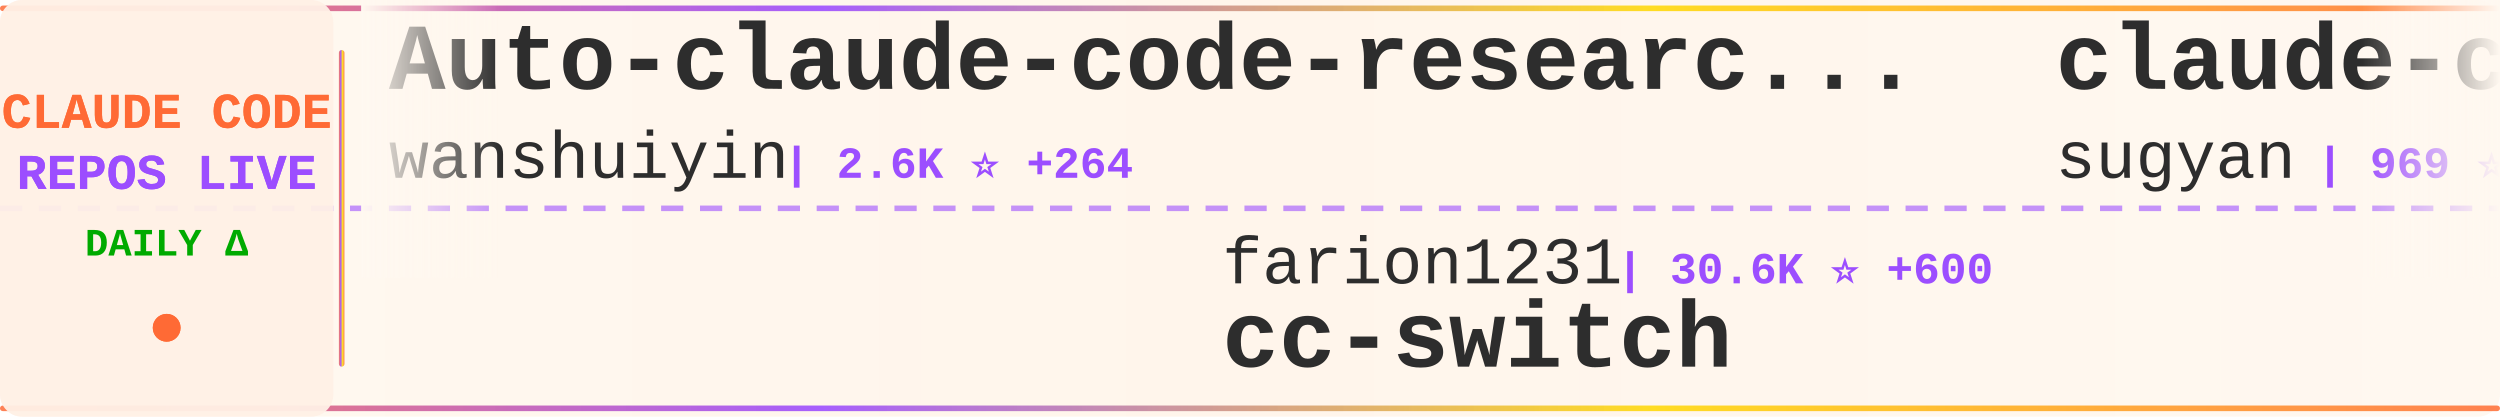
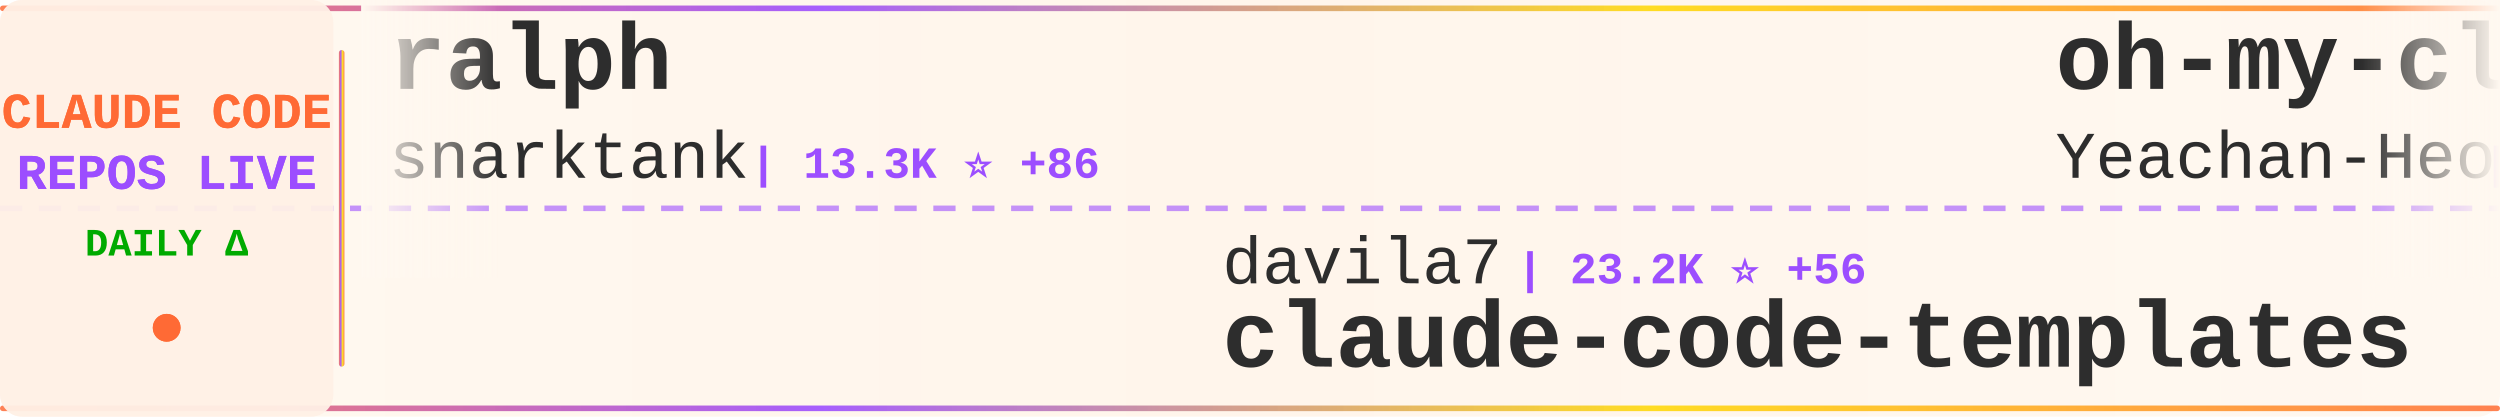
<svg xmlns="http://www.w3.org/2000/svg" width="900" height="150">
  <defs>
    <linearGradient id="tickerBg" x1="0%" y1="0%" x2="100%" y2="0%">
      <stop offset="0%" style="stop-color:#fff8f0;stop-opacity:0.98" />
      <stop offset="50%" style="stop-color:#fff5eb;stop-opacity:1" />
      <stop offset="100%" style="stop-color:#fff8f0;stop-opacity:0.98" />
    </linearGradient>
    <linearGradient id="borderGrad" x1="0%" y1="0%" x2="100%" y2="0%">
      <stop offset="0%" style="stop-color:#FF6B35;stop-opacity:0.85">
        <animate attributeName="stop-opacity" values="0.85;1;0.85" dur="2s" repeatCount="indefinite" />
      </stop>
      <stop offset="33%" style="stop-color:#9C4EFF;stop-opacity:0.9">
        <animate attributeName="stop-opacity" values="0.9;1;0.9" dur="2.2s" repeatCount="indefinite" />
      </stop>
      <stop offset="66%" style="stop-color:#FFD700;stop-opacity:0.85">
        <animate attributeName="stop-opacity" values="0.85;1;0.85" dur="1.8s" repeatCount="indefinite" />
      </stop>
      <stop offset="100%" style="stop-color:#FF6B35;stop-opacity:0.85">
        <animate attributeName="stop-opacity" values="0.85;1;0.85" dur="2s" repeatCount="indefinite" />
      </stop>
    </linearGradient>
    <filter id="textGlow">
      <feGaussianBlur stdDeviation="0.15" result="coloredBlur" />
      <feMerge>
        <feMergeNode in="coloredBlur" />
        <feMergeNode in="SourceGraphic" />
      </feMerge>
    </filter>
    <filter id="metricGlow">
      <feGaussianBlur stdDeviation="0.2" result="coloredBlur" />
      <feMerge>
        <feMergeNode in="coloredBlur" />
        <feMergeNode in="SourceGraphic" />
      </feMerge>
    </filter>
    <linearGradient id="leftFade" x1="0%" y1="0%" x2="100%" y2="0%">
      <stop offset="0%" style="stop-color:#fff8f0;stop-opacity:1" />
      <stop offset="100%" style="stop-color:#fff8f0;stop-opacity:0" />
    </linearGradient>
    <linearGradient id="rightFade" x1="0%" y1="0%" x2="100%" y2="0%">
      <stop offset="0%" style="stop-color:#fff8f0;stop-opacity:0" />
      <stop offset="100%" style="stop-color:#fff8f0;stop-opacity:1" />
    </linearGradient>
  </defs>
  <rect width="900" height="150" fill="url(#tickerBg)" rx="8" />
  <rect x="0" y="2" width="900" height="2" fill="url(#borderGrad)" rx="1" />
  <rect x="0" y="146" width="900" height="2" fill="url(#borderGrad)" rx="1" />
  <line x1="0" y1="75" x2="900" y2="75" stroke="#9C4EFF" stroke-width="2" stroke-dasharray="8 6" opacity="0.6" />
  <rect x="0" y="0" width="120" height="150" fill="#fff0e6" opacity="0.95" rx="8" />
  <text x="60" y="46" font-family="'Courier New', monospace" font-size="18" font-weight="bold" fill="#FF6B35" text-anchor="middle" filter="url(#textGlow)">
    CLAUDE CODE
  </text>
  <text x="60" y="68" font-family="'Courier New', monospace" font-size="18" font-weight="bold" fill="#9C4EFF" text-anchor="middle" filter="url(#textGlow)">
    REPOS LIVE
  </text>
  <text x="60" y="92" font-family="'Courier New', monospace" font-size="14" font-weight="bold" fill="#00aa00" text-anchor="middle">
    DAILY Δ
  </text>
  <circle cx="60" cy="118" r="5" fill="#FF6B35" filter="url(#metricGlow)">
    <animate attributeName="r" values="4;6;4" dur="1.5s" repeatCount="indefinite" />
    <animate attributeName="opacity" values="0.6;1;0.6" dur="1.5s" repeatCount="indefinite" />
  </circle>
  <rect x="122" y="18" width="2" height="114" fill="url(#borderGrad)" rx="1" />
  <clipPath id="tickerClip">
    <rect x="130" y="0" width="770" height="150" />
  </clipPath>
  <g clip-path="url(#tickerClip)">
    <g id="tickerItems">
      <animateTransform attributeName="transform" attributeType="XML" type="translate" from="0 0" to="-3000 0" dur="54s" repeatCount="indefinite" />
      <g transform="translate(0, 0)">
-         <text x="140" y="32" font-family="'Courier New', monospace" font-size="34" font-weight="bold" fill="#2d2d2d">Auto-claude-code-researc...</text>
-         <text x="140" y="64" font-family="'Courier New', monospace" font-size="24" font-weight="normal" fill="#2d2d2d" opacity="1.0">wanshuiyin</text>
-         <text x="282" y="64" font-family="'Courier New', monospace" font-size="16" font-weight="bold" fill="#9C4EFF"> | 2.6K ⭐ +264</text>
+         <text x="140" y="32" font-family="'Courier New', monospace" font-size="34" font-weight="bold" fill="#2d2d2d">ralph</text>
+         <text x="140" y="64" font-family="'Courier New', monospace" font-size="24" font-weight="normal" fill="#2d2d2d" opacity="1.0">snarktank</text>
+         <text x="270" y="64" font-family="'Courier New', monospace" font-size="16" font-weight="bold" fill="#9C4EFF"> | 13.3K ⭐ +86</text>
      </g>
      <g transform="translate(300, 0)">
-         <text x="140" y="102" font-family="'Courier New', monospace" font-size="24" font-weight="normal" fill="#2d2d2d" opacity="1.0">farion1231</text>
-         <text x="282" y="102" font-family="'Courier New', monospace" font-size="16" font-weight="bold" fill="#9C4EFF"> | 30.6K ⭐ +600</text>
-         <text x="140" y="132" font-family="'Courier New', monospace" font-size="34" font-weight="bold" fill="#2d2d2d">cc-switch</text>
+         <text x="140" y="102" font-family="'Courier New', monospace" font-size="24" font-weight="normal" fill="#2d2d2d" opacity="1.0">davila7</text>
+         <text x="246" y="102" font-family="'Courier New', monospace" font-size="16" font-weight="bold" fill="#9C4EFF"> | 23.2K ⭐ +56</text>
+         <text x="140" y="132" font-family="'Courier New', monospace" font-size="34" font-weight="bold" fill="#2d2d2d">claude-code-templates</text>
      </g>
      <g transform="translate(600, 0)">
-         <text x="140" y="32" font-family="'Courier New', monospace" font-size="34" font-weight="bold" fill="#2d2d2d">claude-code-webui</text>
-         <text x="140" y="64" font-family="'Courier New', monospace" font-size="24" font-weight="normal" fill="#2d2d2d" opacity="1.0">sugyan</text>
-         <text x="234" y="64" font-family="'Courier New', monospace" font-size="16" font-weight="bold" fill="#9C4EFF"> | 969 ⭐ +2</text>
+         <text x="140" y="32" font-family="'Courier New', monospace" font-size="34" font-weight="bold" fill="#2d2d2d">oh-my-claudecode</text>
+         <text x="140" y="64" font-family="'Courier New', monospace" font-size="24" font-weight="normal" fill="#2d2d2d" opacity="1.0">Yeachan-Heo</text>
+         <text x="294" y="64" font-family="'Courier New', monospace" font-size="16" font-weight="bold" fill="#9C4EFF"> | 10.6K ⭐ +194</text>
      </g>
      <g transform="translate(900, 0)">
-         <text x="140" y="102" font-family="'Courier New', monospace" font-size="24" font-weight="normal" fill="#2d2d2d" opacity="1.0">shareAI-lab</text>
-         <text x="294" y="102" font-family="'Courier New', monospace" font-size="16" font-weight="bold" fill="#9C4EFF"> | 33.7K ⭐ +1.5K</text>
-         <text x="140" y="132" font-family="'Courier New', monospace" font-size="34" font-weight="bold" fill="#2d2d2d">learn-claude-code</text>
+         <text x="140" y="102" font-family="'Courier New', monospace" font-size="24" font-weight="normal" fill="#2d2d2d" opacity="1.0">router-for-me</text>
+         <text x="318" y="102" font-family="'Courier New', monospace" font-size="16" font-weight="bold" fill="#9C4EFF"> | 18.4K ⭐ +447</text>
+         <text x="140" y="132" font-family="'Courier New', monospace" font-size="34" font-weight="bold" fill="#2d2d2d">CLIProxyAPI</text>
      </g>
      <g transform="translate(1200, 0)">
-         <text x="140" y="32" font-family="'Courier New', monospace" font-size="34" font-weight="bold" fill="#2d2d2d">claude-code-spec-workflo...</text>
-         <text x="140" y="64" font-family="'Courier New', monospace" font-size="24" font-weight="normal" fill="#2d2d2d" opacity="1.0">Pimzino</text>
-         <text x="246" y="64" font-family="'Courier New', monospace" font-size="16" font-weight="bold" fill="#9C4EFF"> | 3.6K ⭐ +7</text>
+         <text x="140" y="32" font-family="'Courier New', monospace" font-size="34" font-weight="bold" fill="#2d2d2d">ClaudeCodeAgents</text>
+         <text x="140" y="64" font-family="'Courier New', monospace" font-size="24" font-weight="normal" fill="#2d2d2d" opacity="1.0">darcyegb</text>
+         <text x="258" y="64" font-family="'Courier New', monospace" font-size="16" font-weight="bold" fill="#9C4EFF"> | 610 ⭐ +6</text>
      </g>
      <g transform="translate(1500, 0)">
-         <text x="140" y="102" font-family="'Courier New', monospace" font-size="24" font-weight="normal" fill="#2d2d2d" opacity="1.0">alirezarezvani</text>
-         <text x="330" y="102" font-family="'Courier New', monospace" font-size="16" font-weight="bold" fill="#9C4EFF"> | 630 ⭐ +1</text>
-         <text x="140" y="132" font-family="'Courier New', monospace" font-size="34" font-weight="bold" fill="#2d2d2d">claude-code-tresor</text>
+         <text x="140" y="102" font-family="'Courier New', monospace" font-size="24" font-weight="normal" fill="#2d2d2d" opacity="1.0">zhukunpenglinyutong</text>
+         <text x="390" y="102" font-family="'Courier New', monospace" font-size="16" font-weight="bold" fill="#9C4EFF"> | 2.0K ⭐ +35</text>
+         <text x="140" y="132" font-family="'Courier New', monospace" font-size="34" font-weight="bold" fill="#2d2d2d">idea-claude-code-gui</text>
      </g>
      <g transform="translate(1800, 0)">
-         <text x="140" y="32" font-family="'Courier New', monospace" font-size="34" font-weight="bold" fill="#2d2d2d">claude-code-skills</text>
-         <text x="140" y="64" font-family="'Courier New', monospace" font-size="24" font-weight="normal" fill="#2d2d2d" opacity="1.0">daymade</text>
-         <text x="246" y="64" font-family="'Courier New', monospace" font-size="16" font-weight="bold" fill="#9C4EFF"> | 689 ⭐ +10</text>
+         <text x="140" y="32" font-family="'Courier New', monospace" font-size="34" font-weight="bold" fill="#2d2d2d">claude-code-transcripts</text>
+         <text x="140" y="64" font-family="'Courier New', monospace" font-size="24" font-weight="normal" fill="#2d2d2d" opacity="1.0">simonw</text>
+         <text x="234" y="64" font-family="'Courier New', monospace" font-size="16" font-weight="bold" fill="#9C4EFF"> | 1.1K ⭐ +1</text>
      </g>
      <g transform="translate(2100, 0)">
-         <text x="140" y="102" font-family="'Courier New', monospace" font-size="24" font-weight="normal" fill="#2d2d2d" opacity="1.0">centminmod</text>
-         <text x="282" y="102" font-family="'Courier New', monospace" font-size="16" font-weight="bold" fill="#9C4EFF"> | 2.1K ⭐ +5</text>
-         <text x="140" y="132" font-family="'Courier New', monospace" font-size="34" font-weight="bold" fill="#2d2d2d">my-claude-code-setup</text>
+         <text x="140" y="102" font-family="'Courier New', monospace" font-size="24" font-weight="normal" fill="#2d2d2d" opacity="1.0">zebbern</text>
+         <text x="246" y="102" font-family="'Courier New', monospace" font-size="16" font-weight="bold" fill="#9C4EFF"> | 3.7K ⭐ +10</text>
+         <text x="140" y="132" font-family="'Courier New', monospace" font-size="34" font-weight="bold" fill="#2d2d2d">claude-code-guide</text>
      </g>
      <g transform="translate(2400, 0)">
-         <text x="140" y="32" font-family="'Courier New', monospace" font-size="34" font-weight="bold" fill="#2d2d2d">claude-skills</text>
-         <text x="140" y="64" font-family="'Courier New', monospace" font-size="24" font-weight="normal" fill="#2d2d2d" opacity="1.0">alirezarezvani</text>
-         <text x="330" y="64" font-family="'Courier New', monospace" font-size="16" font-weight="bold" fill="#9C4EFF"> | 6.0K ⭐ +189</text>
+         <text x="140" y="32" font-family="'Courier New', monospace" font-size="34" font-weight="bold" fill="#2d2d2d">opencode</text>
+         <text x="140" y="64" font-family="'Courier New', monospace" font-size="24" font-weight="normal" fill="#2d2d2d" opacity="1.0">anomalyco</text>
+         <text x="270" y="64" font-family="'Courier New', monospace" font-size="16" font-weight="bold" fill="#9C4EFF"> | 125.8K ⭐ +814</text>
      </g>
      <g transform="translate(2700, 0)">
-         <text x="140" y="102" font-family="'Courier New', monospace" font-size="24" font-weight="normal" fill="#2d2d2d" opacity="1.0">disler</text>
-         <text x="234" y="102" font-family="'Courier New', monospace" font-size="16" font-weight="bold" fill="#9C4EFF"> | 504 ⭐ +7</text>
-         <text x="140" y="132" font-family="'Courier New', monospace" font-size="34" font-weight="bold" fill="#2d2d2d">pi-vs-claude-code</text>
+         <text x="140" y="102" font-family="'Courier New', monospace" font-size="24" font-weight="normal" fill="#2d2d2d" opacity="1.0">ding113</text>
+         <text x="246" y="102" font-family="'Courier New', monospace" font-size="16" font-weight="bold" fill="#9C4EFF"> | 2.0K ⭐ +33</text>
+         <text x="140" y="132" font-family="'Courier New', monospace" font-size="34" font-weight="bold" fill="#2d2d2d">claude-code-hub</text>
      </g>
      <g transform="translate(3000, 0)">
-         <text x="140" y="32" font-family="'Courier New', monospace" font-size="34" font-weight="bold" fill="#2d2d2d">Auto-claude-code-researc...</text>
-         <text x="140" y="64" font-family="'Courier New', monospace" font-size="24" font-weight="normal" fill="#2d2d2d" opacity="1.0">wanshuiyin</text>
-         <text x="282" y="64" font-family="'Courier New', monospace" font-size="16" font-weight="bold" fill="#9C4EFF"> | 2.6K ⭐ +264</text>
+         <text x="140" y="32" font-family="'Courier New', monospace" font-size="34" font-weight="bold" fill="#2d2d2d">ralph</text>
+         <text x="140" y="64" font-family="'Courier New', monospace" font-size="24" font-weight="normal" fill="#2d2d2d" opacity="1.0">snarktank</text>
+         <text x="270" y="64" font-family="'Courier New', monospace" font-size="16" font-weight="bold" fill="#9C4EFF"> | 13.3K ⭐ +86</text>
      </g>
      <g transform="translate(3300, 0)">
-         <text x="140" y="102" font-family="'Courier New', monospace" font-size="24" font-weight="normal" fill="#2d2d2d" opacity="1.0">farion1231</text>
-         <text x="282" y="102" font-family="'Courier New', monospace" font-size="16" font-weight="bold" fill="#9C4EFF"> | 30.6K ⭐ +600</text>
-         <text x="140" y="132" font-family="'Courier New', monospace" font-size="34" font-weight="bold" fill="#2d2d2d">cc-switch</text>
+         <text x="140" y="102" font-family="'Courier New', monospace" font-size="24" font-weight="normal" fill="#2d2d2d" opacity="1.0">davila7</text>
+         <text x="246" y="102" font-family="'Courier New', monospace" font-size="16" font-weight="bold" fill="#9C4EFF"> | 23.2K ⭐ +56</text>
+         <text x="140" y="132" font-family="'Courier New', monospace" font-size="34" font-weight="bold" fill="#2d2d2d">claude-code-templates</text>
      </g>
      <g transform="translate(3600, 0)">
-         <text x="140" y="32" font-family="'Courier New', monospace" font-size="34" font-weight="bold" fill="#2d2d2d">claude-code-webui</text>
-         <text x="140" y="64" font-family="'Courier New', monospace" font-size="24" font-weight="normal" fill="#2d2d2d" opacity="1.0">sugyan</text>
-         <text x="234" y="64" font-family="'Courier New', monospace" font-size="16" font-weight="bold" fill="#9C4EFF"> | 969 ⭐ +2</text>
+         <text x="140" y="32" font-family="'Courier New', monospace" font-size="34" font-weight="bold" fill="#2d2d2d">oh-my-claudecode</text>
+         <text x="140" y="64" font-family="'Courier New', monospace" font-size="24" font-weight="normal" fill="#2d2d2d" opacity="1.0">Yeachan-Heo</text>
+         <text x="294" y="64" font-family="'Courier New', monospace" font-size="16" font-weight="bold" fill="#9C4EFF"> | 10.6K ⭐ +194</text>
      </g>
      <g transform="translate(3900, 0)">
-         <text x="140" y="102" font-family="'Courier New', monospace" font-size="24" font-weight="normal" fill="#2d2d2d" opacity="1.0">shareAI-lab</text>
-         <text x="294" y="102" font-family="'Courier New', monospace" font-size="16" font-weight="bold" fill="#9C4EFF"> | 33.7K ⭐ +1.5K</text>
-         <text x="140" y="132" font-family="'Courier New', monospace" font-size="34" font-weight="bold" fill="#2d2d2d">learn-claude-code</text>
+         <text x="140" y="102" font-family="'Courier New', monospace" font-size="24" font-weight="normal" fill="#2d2d2d" opacity="1.0">router-for-me</text>
+         <text x="318" y="102" font-family="'Courier New', monospace" font-size="16" font-weight="bold" fill="#9C4EFF"> | 18.4K ⭐ +447</text>
+         <text x="140" y="132" font-family="'Courier New', monospace" font-size="34" font-weight="bold" fill="#2d2d2d">CLIProxyAPI</text>
      </g>
    </g>
  </g>
  <rect x="130" y="0" width="50" height="100" fill="url(#leftFade)" />
  <rect x="850" y="0" width="50" height="100" fill="url(#rightFade)" />
</svg>
